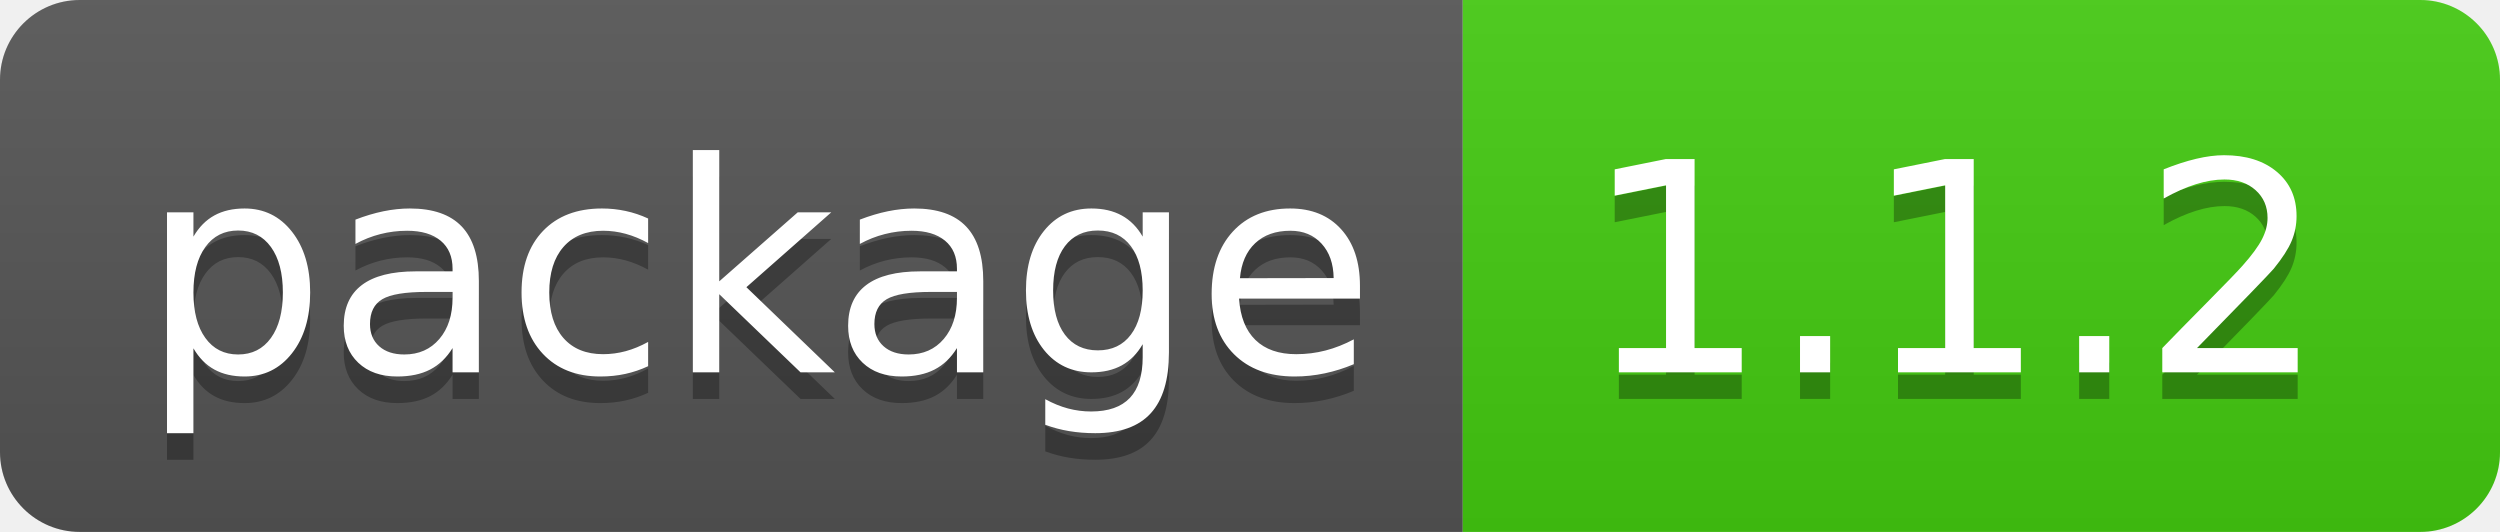
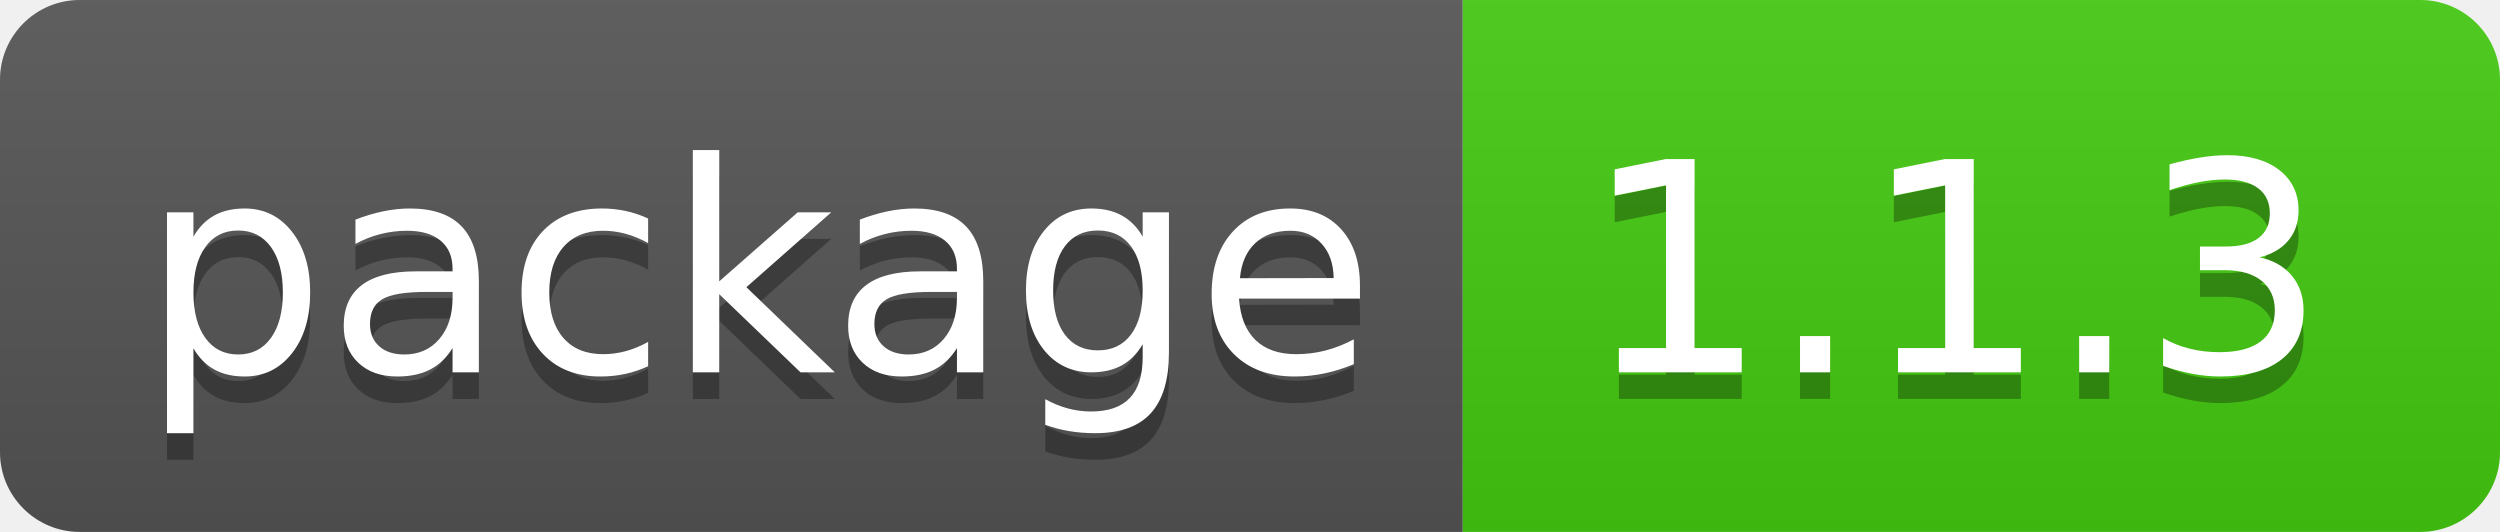
- <svg xmlns="http://www.w3.org/2000/svg" width="94" height="20" role="img" aria-label="package: 1.1.2">
+ <svg xmlns="http://www.w3.org/2000/svg" width="94" height="20" role="img" aria-label="package: 1.1.3">
  <linearGradient id="s" x2="0" y2="100%">
    <stop offset="0" stop-color="#bbb" stop-opacity=".1" />
    <stop offset="1" stop-opacity=".1" />
  </linearGradient>
  <clipPath id="r">
    <rect width="94" height="20" rx="3" fill="#fff" />
  </clipPath>
  <g clip-path="url(#r)">
    <rect width="55" height="20" fill="#555" />
    <rect x="55" width="39" height="20" fill="#4c1" />
    <rect width="94" height="20" fill="url(#s)" />
  </g>
  <g fill="#fff" text-anchor="middle" font-family="Verdana,Geneva,DejaVu Sans,sans-serif" text-rendering="geometricPrecision" font-size="110">
    <text aria-hidden="true" x="285" y="150" fill="#010101" fill-opacity=".3" transform="scale(.1)" textLength="450">package</text>
    <text x="285" y="140" transform="scale(.1)" fill="#fff" textLength="450">package</text>
-     <text aria-hidden="true" x="735" y="150" fill="#010101" fill-opacity=".3" transform="scale(.1)" textLength="290">1.1.2</text>
-     <text x="735" y="140" transform="scale(.1)" fill="#fff" textLength="290">1.1.2</text>
+     <text aria-hidden="true" x="735" y="150" fill="#010101" fill-opacity=".3" transform="scale(.1)" textLength="290">1.1.3</text>
+     <text x="735" y="140" transform="scale(.1)" fill="#fff" textLength="290">1.1.3</text>
  </g>
</svg>
